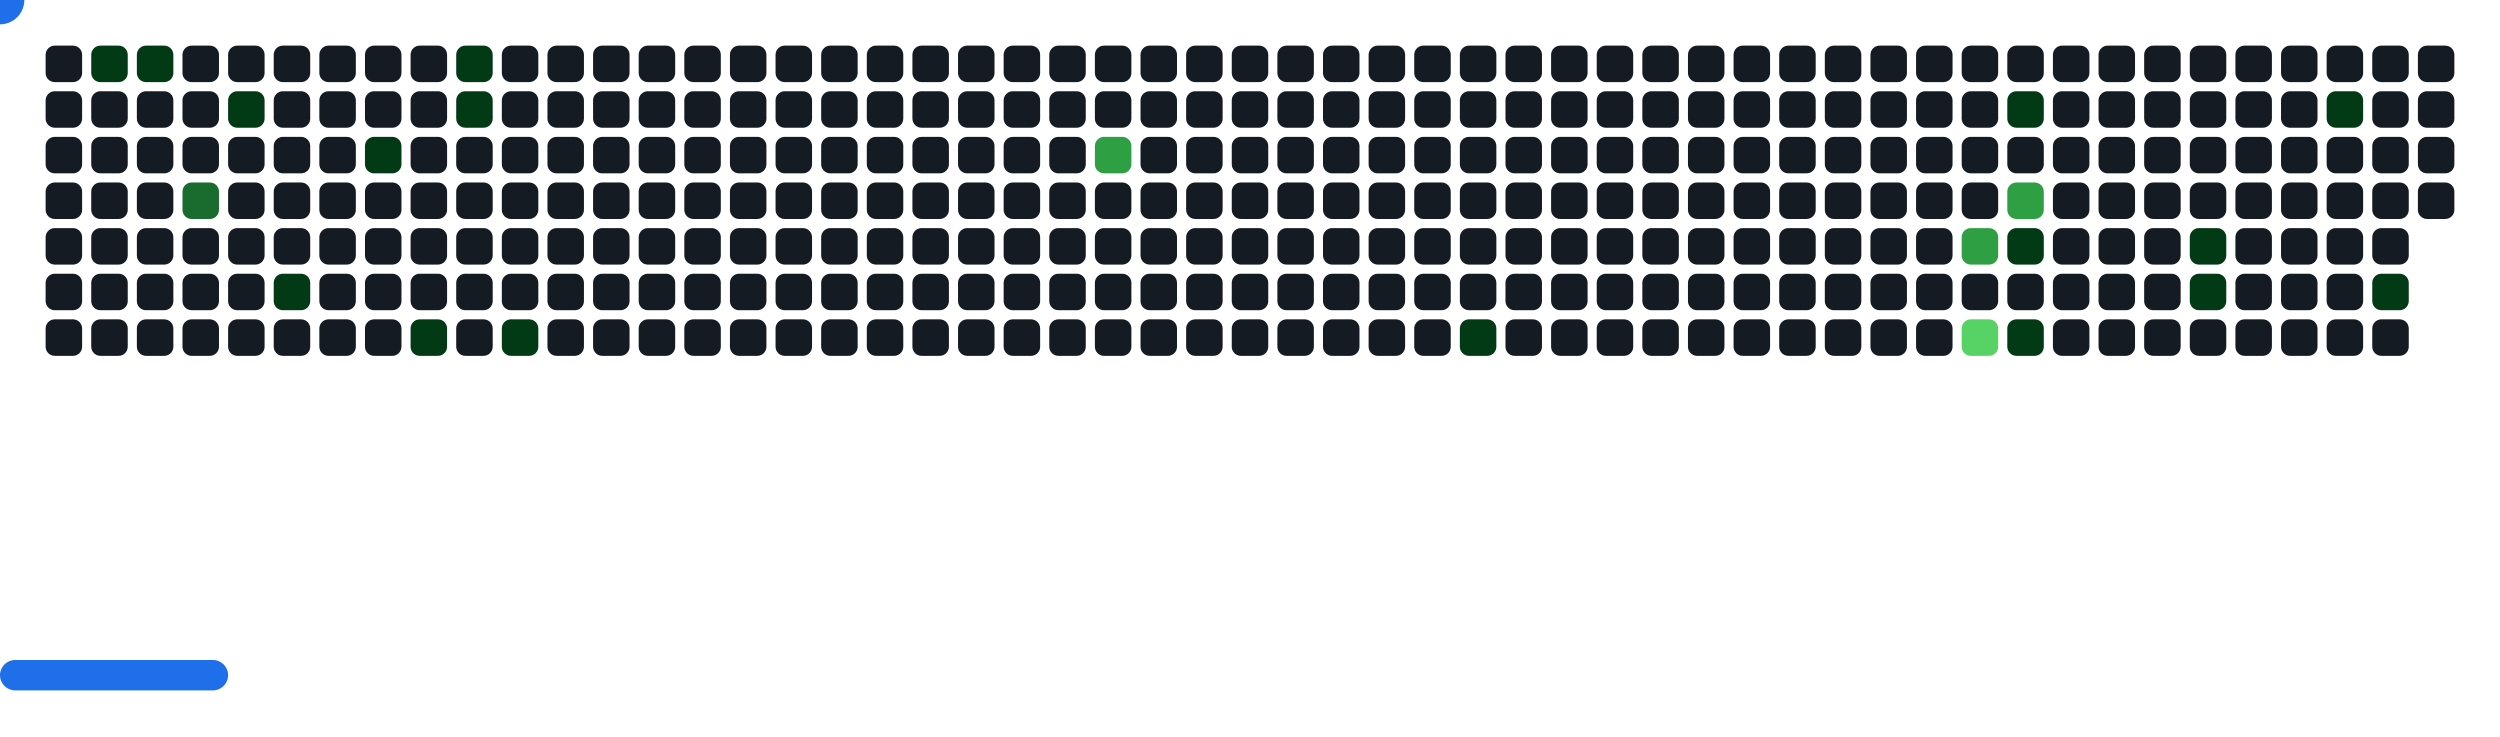
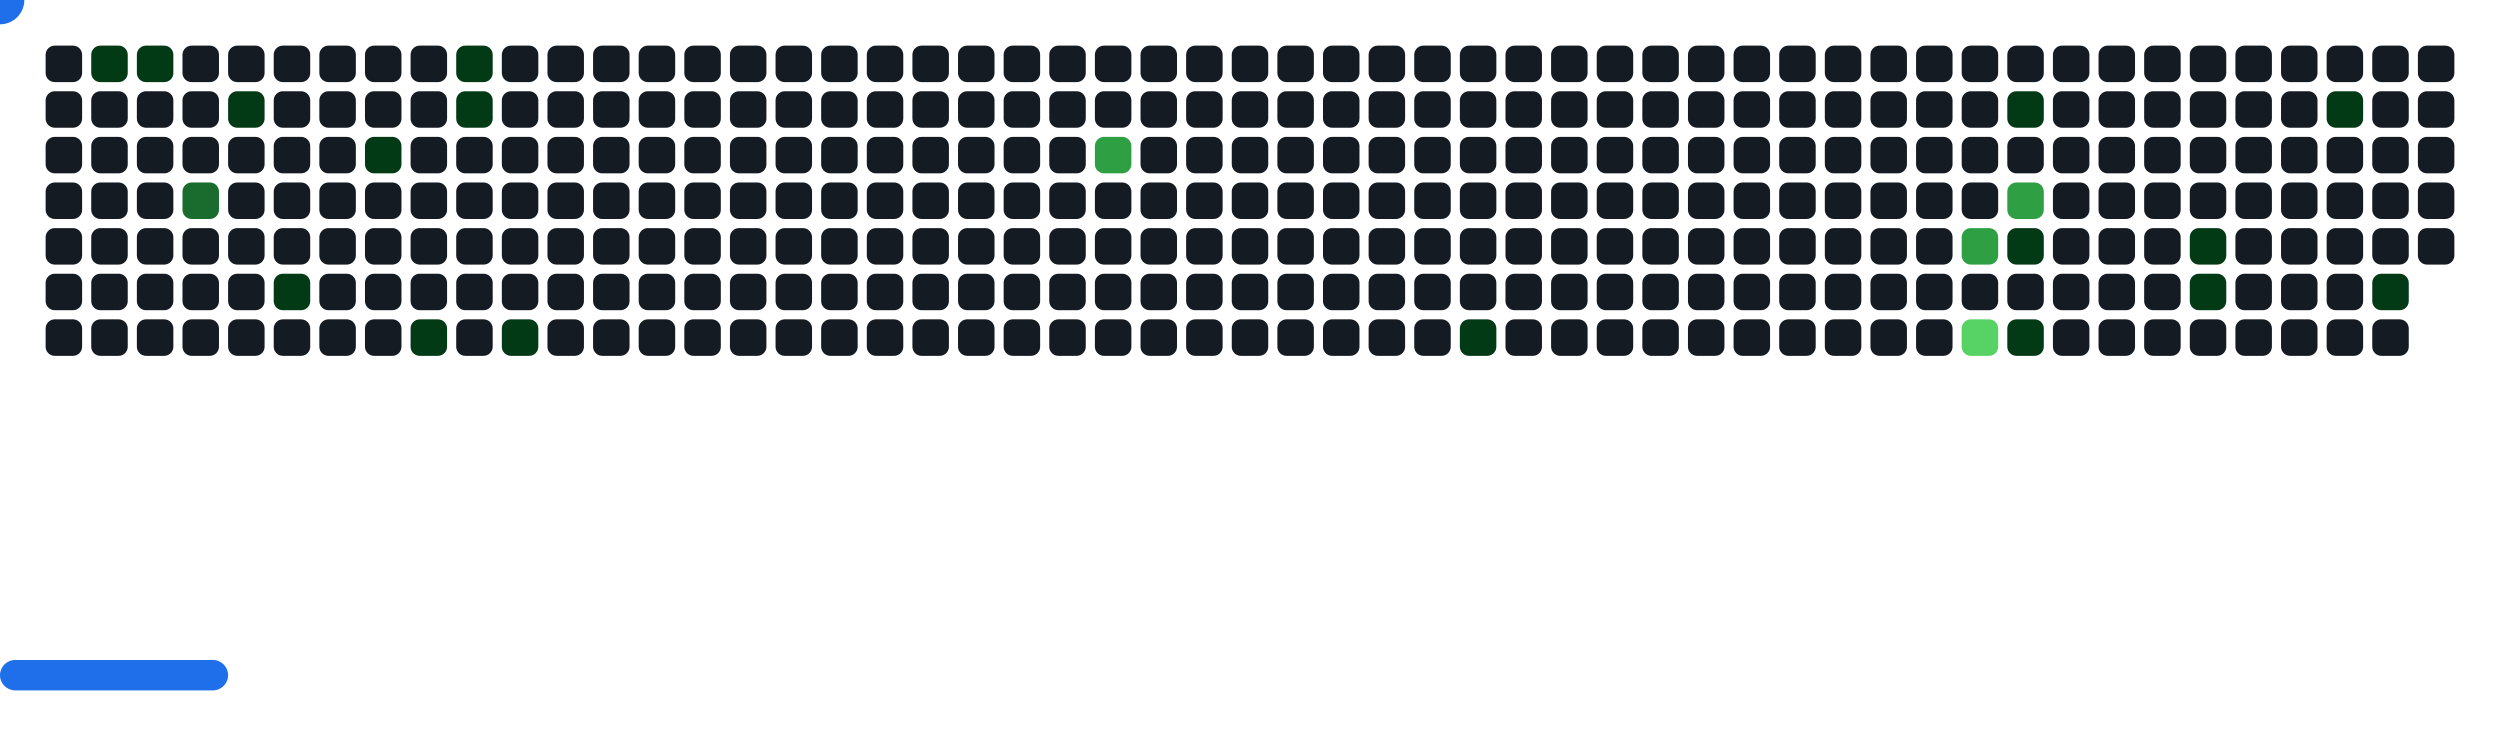
<svg xmlns="http://www.w3.org/2000/svg" width="822" height="242" viewBox="0 0 822 242">
  <style>.c0{fill:#151B23}.c1{fill:#033A16}.c2{fill:#196C2E}.c3{fill:#2EA043}.c4{fill:#56D364}</style>
  <defs>
    <symbol id="brick">
      <rect x="0" y="0" width="12" height="12" rx="3" />
    </symbol>
  </defs>
  <use href="#brick" x="15" y="15" class="c0" opacity="1" />
  <use href="#brick" x="15" y="30" class="c0" opacity="1" />
  <use href="#brick" x="15" y="45" class="c0" opacity="1" />
  <use href="#brick" x="15" y="60" class="c0" opacity="1" />
  <use href="#brick" x="15" y="75" class="c0" opacity="1" />
  <use href="#brick" x="15" y="90" class="c0" opacity="1" />
  <use href="#brick" x="15" y="105" class="c0" opacity="1" />
  <use href="#brick" x="30" y="15" fill="#033A16">
    <animate attributeName="fill" values="#033A16;#033A16;#151B23;#151B23" keyTimes="0;0.13;0.13;1" dur="40.767s" fill="freeze" repeatCount="indefinite" />
  </use>
  <use href="#brick" x="30" y="30" class="c0" opacity="1" />
  <use href="#brick" x="30" y="45" class="c0" opacity="1" />
  <use href="#brick" x="30" y="60" class="c0" opacity="1" />
  <use href="#brick" x="30" y="75" class="c0" opacity="1" />
  <use href="#brick" x="30" y="90" class="c0" opacity="1" />
  <use href="#brick" x="30" y="105" class="c0" opacity="1" />
  <use href="#brick" x="45" y="15" fill="#033A16">
    <animate attributeName="fill" values="#033A16;#033A16;#151B23;#151B23" keyTimes="0;0.482;0.482;1" dur="40.767s" fill="freeze" repeatCount="indefinite" />
  </use>
  <use href="#brick" x="45" y="30" class="c0" opacity="1" />
  <use href="#brick" x="45" y="45" class="c0" opacity="1" />
  <use href="#brick" x="45" y="60" class="c0" opacity="1" />
  <use href="#brick" x="45" y="75" class="c0" opacity="1" />
  <use href="#brick" x="45" y="90" class="c0" opacity="1" />
  <use href="#brick" x="45" y="105" class="c0" opacity="1" />
  <use href="#brick" x="60" y="15" class="c0" opacity="1" />
  <use href="#brick" x="60" y="30" class="c0" opacity="1" />
  <use href="#brick" x="60" y="45" class="c0" opacity="1" />
  <use href="#brick" x="60" y="60" fill="#196C2E">
    <animate attributeName="fill" values="#196C2E;#196C2E;#151B23;#151B23" keyTimes="0;0.127;0.127;1" dur="40.767s" fill="freeze" repeatCount="indefinite" />
  </use>
  <use href="#brick" x="60" y="75" class="c0" opacity="1" />
  <use href="#brick" x="60" y="90" class="c0" opacity="1" />
  <use href="#brick" x="60" y="105" class="c0" opacity="1" />
  <use href="#brick" x="75" y="15" class="c0" opacity="1" />
  <use href="#brick" x="75" y="30" fill="#033A16">
    <animate attributeName="fill" values="#033A16;#033A16;#151B23;#151B23" keyTimes="0;0.125;0.125;1" dur="40.767s" fill="freeze" repeatCount="indefinite" />
  </use>
  <use href="#brick" x="75" y="45" class="c0" opacity="1" />
  <use href="#brick" x="75" y="60" class="c0" opacity="1" />
  <use href="#brick" x="75" y="75" class="c0" opacity="1" />
  <use href="#brick" x="75" y="90" class="c0" opacity="1" />
  <use href="#brick" x="75" y="105" class="c0" opacity="1" />
  <use href="#brick" x="90" y="15" class="c0" opacity="1" />
  <use href="#brick" x="90" y="30" class="c0" opacity="1" />
  <use href="#brick" x="90" y="45" class="c0" opacity="1" />
  <use href="#brick" x="90" y="60" class="c0" opacity="1" />
  <use href="#brick" x="90" y="75" class="c0" opacity="1" />
  <use href="#brick" x="90" y="90" fill="#033A16">
    <animate attributeName="fill" values="#033A16;#033A16;#151B23;#151B23" keyTimes="0;0.138;0.138;1" dur="40.767s" fill="freeze" repeatCount="indefinite" />
  </use>
  <use href="#brick" x="90" y="105" class="c0" opacity="1" />
  <use href="#brick" x="105" y="15" class="c0" opacity="1" />
  <use href="#brick" x="105" y="30" class="c0" opacity="1" />
  <use href="#brick" x="105" y="45" class="c0" opacity="1" />
  <use href="#brick" x="105" y="60" class="c0" opacity="1" />
  <use href="#brick" x="105" y="75" class="c0" opacity="1" />
  <use href="#brick" x="105" y="90" class="c0" opacity="1" />
  <use href="#brick" x="105" y="105" class="c0" opacity="1" />
  <use href="#brick" x="120" y="15" class="c0" opacity="1" />
  <use href="#brick" x="120" y="30" class="c0" opacity="1" />
  <use href="#brick" x="120" y="45" fill="#033A16">
    <animate attributeName="fill" values="#033A16;#033A16;#151B23;#151B23" keyTimes="0;0.143;0.143;1" dur="40.767s" fill="freeze" repeatCount="indefinite" />
  </use>
  <use href="#brick" x="120" y="60" class="c0" opacity="1" />
  <use href="#brick" x="120" y="75" class="c0" opacity="1" />
  <use href="#brick" x="120" y="90" class="c0" opacity="1" />
  <use href="#brick" x="120" y="105" class="c0" opacity="1" />
  <use href="#brick" x="135" y="15" class="c0" opacity="1" />
  <use href="#brick" x="135" y="30" class="c0" opacity="1" />
  <use href="#brick" x="135" y="45" class="c0" opacity="1" />
  <use href="#brick" x="135" y="60" class="c0" opacity="1" />
  <use href="#brick" x="135" y="75" class="c0" opacity="1" />
  <use href="#brick" x="135" y="90" class="c0" opacity="1" />
  <use href="#brick" x="135" y="105" fill="#033A16">
    <animate attributeName="fill" values="#033A16;#033A16;#151B23;#151B23" keyTimes="0;0.118;0.118;1" dur="40.767s" fill="freeze" repeatCount="indefinite" />
  </use>
  <use href="#brick" x="150" y="15" fill="#033A16">
    <animate attributeName="fill" values="#033A16;#033A16;#151B23;#151B23" keyTimes="0;1;1;1" dur="40.767s" fill="freeze" repeatCount="indefinite" />
  </use>
  <use href="#brick" x="150" y="30" fill="#033A16">
    <animate attributeName="fill" values="#033A16;#033A16;#151B23;#151B23" keyTimes="0;0.322;0.322;1" dur="40.767s" fill="freeze" repeatCount="indefinite" />
  </use>
  <use href="#brick" x="150" y="45" class="c0" opacity="1" />
  <use href="#brick" x="150" y="60" class="c0" opacity="1" />
  <use href="#brick" x="150" y="75" class="c0" opacity="1" />
  <use href="#brick" x="150" y="90" class="c0" opacity="1" />
  <use href="#brick" x="150" y="105" class="c0" opacity="1" />
  <use href="#brick" x="165" y="15" class="c0" opacity="1" />
  <use href="#brick" x="165" y="30" class="c0" opacity="1" />
  <use href="#brick" x="165" y="45" class="c0" opacity="1" />
  <use href="#brick" x="165" y="60" class="c0" opacity="1" />
  <use href="#brick" x="165" y="75" class="c0" opacity="1" />
  <use href="#brick" x="165" y="90" class="c0" opacity="1" />
  <use href="#brick" x="165" y="105" fill="#033A16">
    <animate attributeName="fill" values="#033A16;#033A16;#151B23;#151B23" keyTimes="0;0.148;0.148;1" dur="40.767s" fill="freeze" repeatCount="indefinite" />
  </use>
  <use href="#brick" x="180" y="15" class="c0" opacity="1" />
  <use href="#brick" x="180" y="30" class="c0" opacity="1" />
  <use href="#brick" x="180" y="45" class="c0" opacity="1" />
  <use href="#brick" x="180" y="60" class="c0" opacity="1" />
  <use href="#brick" x="180" y="75" class="c0" opacity="1" />
  <use href="#brick" x="180" y="90" class="c0" opacity="1" />
  <use href="#brick" x="180" y="105" class="c0" opacity="1" />
  <use href="#brick" x="195" y="15" class="c0" opacity="1" />
  <use href="#brick" x="195" y="30" class="c0" opacity="1" />
  <use href="#brick" x="195" y="45" class="c0" opacity="1" />
  <use href="#brick" x="195" y="60" class="c0" opacity="1" />
  <use href="#brick" x="195" y="75" class="c0" opacity="1" />
  <use href="#brick" x="195" y="90" class="c0" opacity="1" />
  <use href="#brick" x="195" y="105" class="c0" opacity="1" />
  <use href="#brick" x="210" y="15" class="c0" opacity="1" />
  <use href="#brick" x="210" y="30" class="c0" opacity="1" />
  <use href="#brick" x="210" y="45" class="c0" opacity="1" />
  <use href="#brick" x="210" y="60" class="c0" opacity="1" />
  <use href="#brick" x="210" y="75" class="c0" opacity="1" />
  <use href="#brick" x="210" y="90" class="c0" opacity="1" />
  <use href="#brick" x="210" y="105" class="c0" opacity="1" />
  <use href="#brick" x="225" y="15" class="c0" opacity="1" />
  <use href="#brick" x="225" y="30" class="c0" opacity="1" />
  <use href="#brick" x="225" y="45" class="c0" opacity="1" />
  <use href="#brick" x="225" y="60" class="c0" opacity="1" />
  <use href="#brick" x="225" y="75" class="c0" opacity="1" />
  <use href="#brick" x="225" y="90" class="c0" opacity="1" />
  <use href="#brick" x="225" y="105" class="c0" opacity="1" />
  <use href="#brick" x="240" y="15" class="c0" opacity="1" />
  <use href="#brick" x="240" y="30" class="c0" opacity="1" />
  <use href="#brick" x="240" y="45" class="c0" opacity="1" />
  <use href="#brick" x="240" y="60" class="c0" opacity="1" />
  <use href="#brick" x="240" y="75" class="c0" opacity="1" />
  <use href="#brick" x="240" y="90" class="c0" opacity="1" />
  <use href="#brick" x="240" y="105" class="c0" opacity="1" />
  <use href="#brick" x="255" y="15" class="c0" opacity="1" />
  <use href="#brick" x="255" y="30" class="c0" opacity="1" />
  <use href="#brick" x="255" y="45" class="c0" opacity="1" />
  <use href="#brick" x="255" y="60" class="c0" opacity="1" />
  <use href="#brick" x="255" y="75" class="c0" opacity="1" />
  <use href="#brick" x="255" y="90" class="c0" opacity="1" />
  <use href="#brick" x="255" y="105" class="c0" opacity="1" />
  <use href="#brick" x="270" y="15" class="c0" opacity="1" />
  <use href="#brick" x="270" y="30" class="c0" opacity="1" />
  <use href="#brick" x="270" y="45" class="c0" opacity="1" />
  <use href="#brick" x="270" y="60" class="c0" opacity="1" />
  <use href="#brick" x="270" y="75" class="c0" opacity="1" />
  <use href="#brick" x="270" y="90" class="c0" opacity="1" />
  <use href="#brick" x="270" y="105" class="c0" opacity="1" />
  <use href="#brick" x="285" y="15" class="c0" opacity="1" />
  <use href="#brick" x="285" y="30" class="c0" opacity="1" />
  <use href="#brick" x="285" y="45" class="c0" opacity="1" />
  <use href="#brick" x="285" y="60" class="c0" opacity="1" />
  <use href="#brick" x="285" y="75" class="c0" opacity="1" />
  <use href="#brick" x="285" y="90" class="c0" opacity="1" />
  <use href="#brick" x="285" y="105" class="c0" opacity="1" />
  <use href="#brick" x="300" y="15" class="c0" opacity="1" />
  <use href="#brick" x="300" y="30" class="c0" opacity="1" />
  <use href="#brick" x="300" y="45" class="c0" opacity="1" />
  <use href="#brick" x="300" y="60" class="c0" opacity="1" />
  <use href="#brick" x="300" y="75" class="c0" opacity="1" />
  <use href="#brick" x="300" y="90" class="c0" opacity="1" />
  <use href="#brick" x="300" y="105" class="c0" opacity="1" />
  <use href="#brick" x="315" y="15" class="c0" opacity="1" />
  <use href="#brick" x="315" y="30" class="c0" opacity="1" />
  <use href="#brick" x="315" y="45" class="c0" opacity="1" />
  <use href="#brick" x="315" y="60" class="c0" opacity="1" />
  <use href="#brick" x="315" y="75" class="c0" opacity="1" />
  <use href="#brick" x="315" y="90" class="c0" opacity="1" />
  <use href="#brick" x="315" y="105" class="c0" opacity="1" />
  <use href="#brick" x="330" y="15" class="c0" opacity="1" />
  <use href="#brick" x="330" y="30" class="c0" opacity="1" />
  <use href="#brick" x="330" y="45" class="c0" opacity="1" />
  <use href="#brick" x="330" y="60" class="c0" opacity="1" />
  <use href="#brick" x="330" y="75" class="c0" opacity="1" />
  <use href="#brick" x="330" y="90" class="c0" opacity="1" />
  <use href="#brick" x="330" y="105" class="c0" opacity="1" />
  <use href="#brick" x="345" y="15" class="c0" opacity="1" />
  <use href="#brick" x="345" y="30" class="c0" opacity="1" />
  <use href="#brick" x="345" y="45" class="c0" opacity="1" />
  <use href="#brick" x="345" y="60" class="c0" opacity="1" />
  <use href="#brick" x="345" y="75" class="c0" opacity="1" />
  <use href="#brick" x="345" y="90" class="c0" opacity="1" />
  <use href="#brick" x="345" y="105" class="c0" opacity="1" />
  <use href="#brick" x="360" y="15" class="c0" opacity="1" />
  <use href="#brick" x="360" y="30" class="c0" opacity="1" />
  <use href="#brick" x="360" y="45" fill="#2EA043">
    <animate attributeName="fill" values="#2EA043;#2EA043;#151B23;#151B23" keyTimes="0;0.523;0.523;1" dur="40.767s" fill="freeze" repeatCount="indefinite" />
  </use>
  <use href="#brick" x="360" y="60" class="c0" opacity="1" />
  <use href="#brick" x="360" y="75" class="c0" opacity="1" />
  <use href="#brick" x="360" y="90" class="c0" opacity="1" />
  <use href="#brick" x="360" y="105" class="c0" opacity="1" />
  <use href="#brick" x="375" y="15" class="c0" opacity="1" />
  <use href="#brick" x="375" y="30" class="c0" opacity="1" />
  <use href="#brick" x="375" y="45" class="c0" opacity="1" />
  <use href="#brick" x="375" y="60" class="c0" opacity="1" />
  <use href="#brick" x="375" y="75" class="c0" opacity="1" />
  <use href="#brick" x="375" y="90" class="c0" opacity="1" />
  <use href="#brick" x="375" y="105" class="c0" opacity="1" />
  <use href="#brick" x="390" y="15" class="c0" opacity="1" />
  <use href="#brick" x="390" y="30" class="c0" opacity="1" />
  <use href="#brick" x="390" y="45" class="c0" opacity="1" />
  <use href="#brick" x="390" y="60" class="c0" opacity="1" />
  <use href="#brick" x="390" y="75" class="c0" opacity="1" />
  <use href="#brick" x="390" y="90" class="c0" opacity="1" />
  <use href="#brick" x="390" y="105" class="c0" opacity="1" />
  <use href="#brick" x="405" y="15" class="c0" opacity="1" />
  <use href="#brick" x="405" y="30" class="c0" opacity="1" />
  <use href="#brick" x="405" y="45" class="c0" opacity="1" />
  <use href="#brick" x="405" y="60" class="c0" opacity="1" />
  <use href="#brick" x="405" y="75" class="c0" opacity="1" />
  <use href="#brick" x="405" y="90" class="c0" opacity="1" />
  <use href="#brick" x="405" y="105" class="c0" opacity="1" />
  <use href="#brick" x="420" y="15" class="c0" opacity="1" />
  <use href="#brick" x="420" y="30" class="c0" opacity="1" />
  <use href="#brick" x="420" y="45" class="c0" opacity="1" />
  <use href="#brick" x="420" y="60" class="c0" opacity="1" />
  <use href="#brick" x="420" y="75" class="c0" opacity="1" />
  <use href="#brick" x="420" y="90" class="c0" opacity="1" />
  <use href="#brick" x="420" y="105" class="c0" opacity="1" />
  <use href="#brick" x="435" y="15" class="c0" opacity="1" />
  <use href="#brick" x="435" y="30" class="c0" opacity="1" />
  <use href="#brick" x="435" y="45" class="c0" opacity="1" />
  <use href="#brick" x="435" y="60" class="c0" opacity="1" />
  <use href="#brick" x="435" y="75" class="c0" opacity="1" />
  <use href="#brick" x="435" y="90" class="c0" opacity="1" />
  <use href="#brick" x="435" y="105" class="c0" opacity="1" />
  <use href="#brick" x="450" y="15" class="c0" opacity="1" />
  <use href="#brick" x="450" y="30" class="c0" opacity="1" />
  <use href="#brick" x="450" y="45" class="c0" opacity="1" />
  <use href="#brick" x="450" y="60" class="c0" opacity="1" />
  <use href="#brick" x="450" y="75" class="c0" opacity="1" />
  <use href="#brick" x="450" y="90" class="c0" opacity="1" />
  <use href="#brick" x="450" y="105" class="c0" opacity="1" />
  <use href="#brick" x="465" y="15" class="c0" opacity="1" />
  <use href="#brick" x="465" y="30" class="c0" opacity="1" />
  <use href="#brick" x="465" y="45" class="c0" opacity="1" />
  <use href="#brick" x="465" y="60" class="c0" opacity="1" />
  <use href="#brick" x="465" y="75" class="c0" opacity="1" />
  <use href="#brick" x="465" y="90" class="c0" opacity="1" />
  <use href="#brick" x="465" y="105" class="c0" opacity="1" />
  <use href="#brick" x="480" y="15" class="c0" opacity="1" />
  <use href="#brick" x="480" y="30" class="c0" opacity="1" />
  <use href="#brick" x="480" y="45" class="c0" opacity="1" />
  <use href="#brick" x="480" y="60" class="c0" opacity="1" />
  <use href="#brick" x="480" y="75" class="c0" opacity="1" />
  <use href="#brick" x="480" y="90" class="c0" opacity="1" />
  <use href="#brick" x="480" y="105" fill="#033A16">
    <animate attributeName="fill" values="#033A16;#033A16;#151B23;#151B23" keyTimes="0;0.431;0.431;1" dur="40.767s" fill="freeze" repeatCount="indefinite" />
  </use>
  <use href="#brick" x="495" y="15" class="c0" opacity="1" />
  <use href="#brick" x="495" y="30" class="c0" opacity="1" />
  <use href="#brick" x="495" y="45" class="c0" opacity="1" />
  <use href="#brick" x="495" y="60" class="c0" opacity="1" />
  <use href="#brick" x="495" y="75" class="c0" opacity="1" />
  <use href="#brick" x="495" y="90" class="c0" opacity="1" />
  <use href="#brick" x="495" y="105" class="c0" opacity="1" />
  <use href="#brick" x="510" y="15" class="c0" opacity="1" />
  <use href="#brick" x="510" y="30" class="c0" opacity="1" />
  <use href="#brick" x="510" y="45" class="c0" opacity="1" />
  <use href="#brick" x="510" y="60" class="c0" opacity="1" />
  <use href="#brick" x="510" y="75" class="c0" opacity="1" />
  <use href="#brick" x="510" y="90" class="c0" opacity="1" />
  <use href="#brick" x="510" y="105" class="c0" opacity="1" />
  <use href="#brick" x="525" y="15" class="c0" opacity="1" />
  <use href="#brick" x="525" y="30" class="c0" opacity="1" />
  <use href="#brick" x="525" y="45" class="c0" opacity="1" />
  <use href="#brick" x="525" y="60" class="c0" opacity="1" />
  <use href="#brick" x="525" y="75" class="c0" opacity="1" />
  <use href="#brick" x="525" y="90" class="c0" opacity="1" />
  <use href="#brick" x="525" y="105" class="c0" opacity="1" />
  <use href="#brick" x="540" y="15" class="c0" opacity="1" />
  <use href="#brick" x="540" y="30" class="c0" opacity="1" />
  <use href="#brick" x="540" y="45" class="c0" opacity="1" />
  <use href="#brick" x="540" y="60" class="c0" opacity="1" />
  <use href="#brick" x="540" y="75" class="c0" opacity="1" />
  <use href="#brick" x="540" y="90" class="c0" opacity="1" />
  <use href="#brick" x="540" y="105" class="c0" opacity="1" />
  <use href="#brick" x="555" y="15" class="c0" opacity="1" />
  <use href="#brick" x="555" y="30" class="c0" opacity="1" />
  <use href="#brick" x="555" y="45" class="c0" opacity="1" />
  <use href="#brick" x="555" y="60" class="c0" opacity="1" />
  <use href="#brick" x="555" y="75" class="c0" opacity="1" />
  <use href="#brick" x="555" y="90" class="c0" opacity="1" />
  <use href="#brick" x="555" y="105" class="c0" opacity="1" />
  <use href="#brick" x="570" y="15" class="c0" opacity="1" />
  <use href="#brick" x="570" y="30" class="c0" opacity="1" />
  <use href="#brick" x="570" y="45" class="c0" opacity="1" />
  <use href="#brick" x="570" y="60" class="c0" opacity="1" />
  <use href="#brick" x="570" y="75" class="c0" opacity="1" />
  <use href="#brick" x="570" y="90" class="c0" opacity="1" />
  <use href="#brick" x="570" y="105" class="c0" opacity="1" />
  <use href="#brick" x="585" y="15" class="c0" opacity="1" />
  <use href="#brick" x="585" y="30" class="c0" opacity="1" />
  <use href="#brick" x="585" y="45" class="c0" opacity="1" />
  <use href="#brick" x="585" y="60" class="c0" opacity="1" />
  <use href="#brick" x="585" y="75" class="c0" opacity="1" />
  <use href="#brick" x="585" y="90" class="c0" opacity="1" />
  <use href="#brick" x="585" y="105" class="c0" opacity="1" />
  <use href="#brick" x="600" y="15" class="c0" opacity="1" />
  <use href="#brick" x="600" y="30" class="c0" opacity="1" />
  <use href="#brick" x="600" y="45" class="c0" opacity="1" />
  <use href="#brick" x="600" y="60" class="c0" opacity="1" />
  <use href="#brick" x="600" y="75" class="c0" opacity="1" />
  <use href="#brick" x="600" y="90" class="c0" opacity="1" />
  <use href="#brick" x="600" y="105" class="c0" opacity="1" />
  <use href="#brick" x="615" y="15" class="c0" opacity="1" />
  <use href="#brick" x="615" y="30" class="c0" opacity="1" />
  <use href="#brick" x="615" y="45" class="c0" opacity="1" />
  <use href="#brick" x="615" y="60" class="c0" opacity="1" />
  <use href="#brick" x="615" y="75" class="c0" opacity="1" />
  <use href="#brick" x="615" y="90" class="c0" opacity="1" />
  <use href="#brick" x="615" y="105" class="c0" opacity="1" />
  <use href="#brick" x="630" y="15" class="c0" opacity="1" />
  <use href="#brick" x="630" y="30" class="c0" opacity="1" />
  <use href="#brick" x="630" y="45" class="c0" opacity="1" />
  <use href="#brick" x="630" y="60" class="c0" opacity="1" />
  <use href="#brick" x="630" y="75" class="c0" opacity="1" />
  <use href="#brick" x="630" y="90" class="c0" opacity="1" />
  <use href="#brick" x="630" y="105" class="c0" opacity="1" />
  <use href="#brick" x="645" y="15" class="c0" opacity="1" />
  <use href="#brick" x="645" y="30" class="c0" opacity="1" />
  <use href="#brick" x="645" y="45" class="c0" opacity="1" />
  <use href="#brick" x="645" y="60" class="c0" opacity="1" />
  <use href="#brick" x="645" y="75" fill="#2EA043">
    <animate attributeName="fill" values="#2EA043;#2EA043;#151B23;#151B23" keyTimes="0;0.026;0.026;1" dur="40.767s" fill="freeze" repeatCount="indefinite" />
  </use>
  <use href="#brick" x="645" y="90" class="c0" opacity="1" />
  <use href="#brick" x="645" y="105" fill="#56D364">
    <animate attributeName="fill" values="#56D364;#56D364;#151B23;#151B23" keyTimes="0;0.413;0.413;1" dur="40.767s" fill="freeze" repeatCount="indefinite" />
  </use>
  <use href="#brick" x="660" y="15" class="c0" opacity="1" />
  <use href="#brick" x="660" y="30" fill="#033A16">
    <animate attributeName="fill" values="#033A16;#033A16;#151B23;#151B23" keyTimes="0;0.56;0.56;1" dur="40.767s" fill="freeze" repeatCount="indefinite" />
  </use>
  <use href="#brick" x="660" y="45" class="c0" opacity="1" />
  <use href="#brick" x="660" y="60" fill="#2EA043">
    <animate attributeName="fill" values="#2EA043;#2EA043;#151B23;#151B23" keyTimes="0;0.028;0.028;1" dur="40.767s" fill="freeze" repeatCount="indefinite" />
  </use>
  <use href="#brick" x="660" y="75" fill="#033A16">
    <animate attributeName="fill" values="#033A16;#033A16;#151B23;#151B23" keyTimes="0;0.029;0.029;1" dur="40.767s" fill="freeze" repeatCount="indefinite" />
  </use>
  <use href="#brick" x="660" y="90" class="c0" opacity="1" />
  <use href="#brick" x="660" y="105" fill="#033A16">
    <animate attributeName="fill" values="#033A16;#033A16;#151B23;#151B23" keyTimes="0;0.058;0.058;1" dur="40.767s" fill="freeze" repeatCount="indefinite" />
  </use>
  <use href="#brick" x="675" y="15" class="c0" opacity="1" />
  <use href="#brick" x="675" y="30" class="c0" opacity="1" />
  <use href="#brick" x="675" y="45" class="c0" opacity="1" />
  <use href="#brick" x="675" y="60" class="c0" opacity="1" />
  <use href="#brick" x="675" y="75" class="c0" opacity="1" />
  <use href="#brick" x="675" y="90" class="c0" opacity="1" />
  <use href="#brick" x="675" y="105" class="c0" opacity="1" />
  <use href="#brick" x="690" y="15" class="c0" opacity="1" />
  <use href="#brick" x="690" y="30" class="c0" opacity="1" />
  <use href="#brick" x="690" y="45" class="c0" opacity="1" />
  <use href="#brick" x="690" y="60" class="c0" opacity="1" />
  <use href="#brick" x="690" y="75" class="c0" opacity="1" />
  <use href="#brick" x="690" y="90" class="c0" opacity="1" />
  <use href="#brick" x="690" y="105" class="c0" opacity="1" />
  <use href="#brick" x="705" y="15" class="c0" opacity="1" />
  <use href="#brick" x="705" y="30" class="c0" opacity="1" />
  <use href="#brick" x="705" y="45" class="c0" opacity="1" />
  <use href="#brick" x="705" y="60" class="c0" opacity="1" />
  <use href="#brick" x="705" y="75" class="c0" opacity="1" />
  <use href="#brick" x="705" y="90" class="c0" opacity="1" />
  <use href="#brick" x="705" y="105" class="c0" opacity="1" />
  <use href="#brick" x="720" y="15" class="c0" opacity="1" />
  <use href="#brick" x="720" y="30" class="c0" opacity="1" />
  <use href="#brick" x="720" y="45" class="c0" opacity="1" />
  <use href="#brick" x="720" y="60" class="c0" opacity="1" />
  <use href="#brick" x="720" y="75" fill="#033A16">
    <animate attributeName="fill" values="#033A16;#033A16;#151B23;#151B23" keyTimes="0;0.565;0.565;1" dur="40.767s" fill="freeze" repeatCount="indefinite" />
  </use>
  <use href="#brick" x="720" y="90" fill="#033A16">
    <animate attributeName="fill" values="#033A16;#033A16;#151B23;#151B23" keyTimes="0;0.743;0.743;1" dur="40.767s" fill="freeze" repeatCount="indefinite" />
  </use>
  <use href="#brick" x="720" y="105" class="c0" opacity="1" />
  <use href="#brick" x="735" y="15" class="c0" opacity="1" />
  <use href="#brick" x="735" y="30" class="c0" opacity="1" />
  <use href="#brick" x="735" y="45" class="c0" opacity="1" />
  <use href="#brick" x="735" y="60" class="c0" opacity="1" />
  <use href="#brick" x="735" y="75" class="c0" opacity="1" />
  <use href="#brick" x="735" y="90" class="c0" opacity="1" />
  <use href="#brick" x="735" y="105" class="c0" opacity="1" />
  <use href="#brick" x="750" y="15" class="c0" opacity="1" />
  <use href="#brick" x="750" y="30" class="c0" opacity="1" />
  <use href="#brick" x="750" y="45" class="c0" opacity="1" />
  <use href="#brick" x="750" y="60" class="c0" opacity="1" />
  <use href="#brick" x="750" y="75" class="c0" opacity="1" />
  <use href="#brick" x="750" y="90" class="c0" opacity="1" />
  <use href="#brick" x="750" y="105" class="c0" opacity="1" />
  <use href="#brick" x="765" y="15" class="c0" opacity="1" />
  <use href="#brick" x="765" y="30" fill="#033A16">
    <animate attributeName="fill" values="#033A16;#033A16;#151B23;#151B23" keyTimes="0;0.57;0.57;1" dur="40.767s" fill="freeze" repeatCount="indefinite" />
  </use>
  <use href="#brick" x="765" y="45" class="c0" opacity="1" />
  <use href="#brick" x="765" y="60" class="c0" opacity="1" />
  <use href="#brick" x="765" y="75" class="c0" opacity="1" />
  <use href="#brick" x="765" y="90" class="c0" opacity="1" />
  <use href="#brick" x="765" y="105" class="c0" opacity="1" />
  <use href="#brick" x="780" y="15" class="c0" opacity="1" />
  <use href="#brick" x="780" y="30" class="c0" opacity="1" />
  <use href="#brick" x="780" y="45" class="c0" opacity="1" />
  <use href="#brick" x="780" y="60" class="c0" opacity="1" />
  <use href="#brick" x="780" y="75" class="c0" opacity="1" />
  <use href="#brick" x="780" y="90" fill="#033A16">
    <animate attributeName="fill" values="#033A16;#033A16;#151B23;#151B23" keyTimes="0;0.042;0.042;1" dur="40.767s" fill="freeze" repeatCount="indefinite" />
  </use>
  <use href="#brick" x="780" y="105" class="c0" opacity="1" />
  <use href="#brick" x="795" y="15" class="c0" opacity="1" />
  <use href="#brick" x="795" y="30" class="c0" opacity="1" />
  <use href="#brick" x="795" y="45" class="c0" opacity="1" />
  <use href="#brick" x="795" y="60" class="c0" opacity="1" />
+   <use href="#brick" x="795" y="75" class="c0" opacity="1" />
  <g transform="translate(0,217)">
    <rect y="0" width="75" height="10" rx="5" fill="#1F6FEB">
      <animate attributeName="x" values="374;381;388;395;402;409;416;423;430;437;444;451;458;465;472;480;487;494;501;508;515;522;529;536;543;550;557;564;571;579;586;593;600;607;614;621;628;635;642;649;656;663;670;678;685;692;699;706;713;720;727;732;732;732;732;732;732;732;727;720;713;706;699;692;685;678;670;663;656;649;642;635;628;621;614;607;600;593;586;579;571;564;557;550;543;536;529;522;515;508;501;494;487;480;472;465;458;451;444;437;430;423;416;409;402;395;388;381;373;366;359;352;345;338;331;324;317;310;303;296;289;282;275;267;260;253;246;239;232;225;218;211;204;197;190;183;176;168;161;154;147;140;133;126;119;112;105;98;91;84;77;69;62;55;48;41;34;27;20;15;15;15;15;15;15;15;20;27;34;41;48;55;62;69;77;84;91;98;105;112;119;126;133;140;147;154;161;168;176;183;190;197;204;211;218;225;232;239;246;253;260;267;275;282;289;296;303;310;317;324;331;338;345;352;359;366;373;381;388;395;402;409;416;423;430;437;444;451;458;465;472;480;487;494;501;508;515;522;529;536;543;550;557;564;571;579;586;593;600;607;614;621;628;635;642;649;656;663;670;678;685;692;699;706;713;720;727;732;732;732;732;732;732;732;727;720;713;706;699;692;685;678;670;663;656;649;642;635;628;621;614;607;600;593;586;579;571;564;557;550;543;536;529;522;515;508;501;494;487;480;472;465;458;451;444;437;430;423;416;409;402;395;388;381;373;366;359;352;345;338;331;324;317;310;303;296;289;282;275;267;260;253;246;239;232;225;218;211;204;197;190;183;176;168;161;154;147;140;133;126;119;112;105;98;91;84;77;69;62;55;48;41;34;27;20;15;15;15;15;15;15;15;20;27;34;41;48;55;62;69;77;84;91;98;105;112;119;126;133;140;147;154;161;168;176;183;190;197;204;211;218;225;232;239;246;253;260;267;275;282;289;296;303;310;317;324;331;338;345;352;359;366;373;381;388;395;402;409;416;423;430;437;444;451;458;465;472;480;487;494;501;508;515;522;529;536;543;550;557;564;571;579;586;593;600;607;614;621;628;635;642;649;656;663;670;678;685;692;699;706;713;720;727;732;732;732;732;732;732;732;727;720;713;706;699;692;685;678;670;663;656;649;642;635;628;621;614;607;600;593;586;579;571;564;557;550;543;536;529;522;515;508;501;494;487;480;472;465;458;451;444;437;430;423;416;409;402;395;388;381;373;366;359;352;345;338;331;324;317;310;303;296;289;282;275;267;260;253;246;239;232;225;218;211;204;197;190;183;176;168;161;154;147;140;133;126;119;112;105;98;91;84;77;69;62;55;48;41;34;27;20;15;15;15;15;15;15;15;20;27;34;41;48;55;62;69;77;84;91;98;105;112;119;126;133;140;147;154;161;168;176;183;190;197;204;211;218;225;232;239;246;253;260;267;275;282;289;296;303;310;317;324;331;338;345;352;359;366;373;381;388;395;402;409;416;423;430;437;444;451;458;465;472;480;487;494;501;508;515;522;529;536;543;550;557;564;571;579;586;593;600;607;614;621;628;635;642;649;656;663;670;678;685;692;699;706;713;720;727;732;732;732;732;732;732;732;727;720;713;706;699;692;685;678;670;663;656;649;642;635;628;621;614;607;600;593;586;579;571;564;557;550;543;536;529;522;515;508;501;494;487;480;472;465;458;451;444;437;430;423;416;409;402;395;388;381;373;366;359;352;345;338;331;324;317;310;303;296;289;282;275;267;260;253;246;239;232;225;218;211;204;197;190;183;176;168;161;154;147;140;133;126;119;112;105;98;91;84;77;69;62;55;48;41;34;27;20;15;15;15;15;15;15;15;20;27;34;41;48;55;62;69;77;84;91;98;105;112;119;126;133;140;147;154;161;168;176;183;190;197;204;211;218;225;232;239;246;253;260;267;275;282;289;296;303;310;317;324;331;338;345;352;359;366;373;381;388;395;402;409;416;423;430;437;444;451;458;465;472;480;487;494;501;508;515;522;529;536;543;550;557;564;571;579;586;593;600;607;614;621;628;635;642;649;656;663;670;678;685;692;699;706;713;720;727;732;732;732;732;732;732;732;727;720;713;706;699;692;685;678;670;663;656;649;642;635;628;621;614;607;600;593;586;579;571;564;557;550;543;536;529;522;515;508;501;494;487;480;472;465;458;451;444;437;430;423;416;409;402;395;388;381;373;366;359;352;345;338;331;324;317;310;303;296;289;282;275;267;260;253;246;239;232;225;218;211;204;197;190;183;176;168;161;154;147;140;133;126;119;112;105;98;91;84;77;69;62;55;48;41;34;27;20;15;15;15;15;15;15;15;20;27;34;41;48;55;62;69;77;84;91;98;105;112;119;126;133;140;147;154;161;168;176;183;190;197;204;211;218;225;232;239;246;253;260;267;275;282;289;296;303;310;317;324;331;338;345;352;359;366;373;381;388;395;402;409;416;423;430;437;444;451;458;465;472;480;487;494;501;508;515;522;529;536;543;550;557;564;571;579;586;593;600;607;614;621;628;635;642;649;656;663;670;678;685;692;699;706;713;720;727;732;732;732;732;732;732;732;727;720;713;706;699;692;685;678;670;663;656;649;642;635;628;621;614;607;600;593;586;579;571;564;557;550;543;536;529;522;515;508;501;494;487;480;472;465;458;451;444;437;430;423;416;409;402;395;388;381;373;366;359;352;345;338;331;324;317;310;303;296;289;282;275;267;260;253;246;239;232;225;218;211;204;197;190;183;176;168;161;154;147;140;133" dur="40.767s" repeatCount="indefinite" />
    </rect>
  </g>
  <circle r="8" fill="#1F6FEB">
    <animate attributeName="cx" values="418;425;432;439;446;453;460;468;475;482;489;496;503;510;517;524;531;538;545;552;559;567;574;581;588;595;602;609;616;623;630;637;644;651;658;666;673;680;687;694;701;708;715;722;729;736;743;750;757;765;772;779;786;793;786;779;772;765;757;750;743;736;729;722;715;708;701;694;687;680;673;666;658;651;644;637;630;623;616;609;602;595;588;581;574;567;559;552;545;538;531;524;517;510;503;496;489;482;475;468;460;453;446;439;432;425;418;411;404;397;390;383;376;369;362;354;347;340;333;326;319;312;305;298;291;284;277;270;263;255;248;241;234;227;220;213;206;199;192;185;178;171;164;156;149;142;135;128;121;114;107;100;93;86;79;72;65;57;50;43;36;29;36;43;50;57;65;72;79;86;93;100;107;114;121;128;135;142;149;156;164;171;178;185;192;199;206;213;220;227;234;241;248;255;263;270;277;284;291;298;305;312;319;326;333;340;347;354;362;369;376;383;390;397;404;411;418;425;432;439;446;453;460;468;475;482;489;496;503;510;517;524;531;538;545;552;559;567;574;581;588;595;602;609;616;623;630;637;644;651;658;666;673;680;687;694;701;708;715;722;729;736;743;750;757;765;772;779;786;793;786;779;772;765;757;750;743;736;729;722;715;708;701;694;687;680;673;666;658;651;644;637;630;623;616;609;602;595;588;581;574;567;559;552;545;538;531;524;517;510;503;496;489;482;475;468;460;453;446;439;432;425;418;411;404;397;390;383;376;369;362;354;347;340;333;326;319;312;305;298;291;284;277;270;263;255;248;241;234;227;220;213;206;199;192;185;178;171;164;156;149;142;135;128;121;114;107;100;93;86;79;72;65;57;50;43;36;29;36;43;50;57;65;72;79;86;93;100;107;114;121;128;135;142;149;156;164;171;178;185;192;199;206;213;220;227;234;241;248;255;263;270;277;284;291;298;305;312;319;326;333;340;347;354;362;369;376;383;390;397;404;411;418;425;432;439;446;453;460;468;475;482;489;496;503;510;517;524;531;538;545;552;559;567;574;581;588;595;602;609;616;623;630;637;644;651;658;666;673;680;687;694;701;708;715;722;729;736;743;750;757;765;772;779;786;793;786;779;772;765;757;750;743;736;729;722;715;708;701;694;687;680;673;666;658;651;644;637;630;623;616;609;602;595;588;581;574;567;559;552;545;538;531;524;517;510;503;496;489;482;475;468;460;453;446;439;432;425;418;411;404;397;390;383;376;369;362;354;347;340;333;326;319;312;305;298;291;284;277;270;263;255;248;241;234;227;220;213;206;199;192;185;178;171;164;156;149;142;135;128;121;114;107;100;93;86;79;72;65;57;50;43;36;29;36;43;50;57;65;72;79;86;93;100;107;114;121;128;135;142;149;156;164;171;178;185;192;199;206;213;220;227;234;241;248;255;263;270;277;284;291;298;305;312;319;326;333;340;347;354;362;369;376;383;390;397;404;411;418;425;432;439;446;453;460;468;475;482;489;496;503;510;517;524;531;538;545;552;559;567;574;581;588;595;602;609;616;623;630;637;644;651;658;666;673;680;687;694;701;708;715;722;729;736;743;750;757;765;772;779;786;793;786;779;772;765;757;750;743;736;729;722;715;708;701;694;687;680;673;666;658;651;644;637;630;623;616;609;602;595;588;581;574;567;559;552;545;538;531;524;517;510;503;496;489;482;475;468;460;453;446;439;432;425;418;411;404;397;390;383;376;369;362;354;347;340;333;326;319;312;305;298;291;284;277;270;263;255;248;241;234;227;220;213;206;199;192;185;178;171;164;156;149;142;135;128;121;114;107;100;93;86;79;72;65;57;50;43;36;29;36;43;50;57;65;72;79;86;93;100;107;114;121;128;135;142;149;156;164;171;178;185;192;199;206;213;220;227;234;241;248;255;263;270;277;284;291;298;305;312;319;326;333;340;347;354;362;369;376;383;390;397;404;411;418;425;432;439;446;453;460;468;475;482;489;496;503;510;517;524;531;538;545;552;559;567;574;581;588;595;602;609;616;623;630;637;644;651;658;666;673;680;687;694;701;708;715;722;729;736;743;750;757;765;772;779;786;793;786;779;772;765;757;750;743;736;729;722;715;708;701;694;687;680;673;666;658;651;644;637;630;623;616;609;602;595;588;581;574;567;559;552;545;538;531;524;517;510;503;496;489;482;475;468;460;453;446;439;432;425;418;411;404;397;390;383;376;369;362;354;347;340;333;326;319;312;305;298;291;284;277;270;263;255;248;241;234;227;220;213;206;199;192;185;178;171;164;156;149;142;135;128;121;114;107;100;93;86;79;72;65;57;50;43;36;29;36;43;50;57;65;72;79;86;93;100;107;114;121;128;135;142;149;156;164;171;178;185;192;199;206;213;220;227;234;241;248;255;263;270;277;284;291;298;305;312;319;326;333;340;347;354;362;369;376;383;390;397;404;411;418;425;432;439;446;453;460;468;475;482;489;496;503;510;517;524;531;538;545;552;559;567;574;581;588;595;602;609;616;623;630;637;644;651;658;666;673;680;687;694;701;708;715;722;729;736;743;750;757;765;772;779;786;793;786;779;772;765;757;750;743;736;729;722;715;708;701;694;687;680;673;666;658;651;644;637;630;623;616;609;602;595;588;581;574;567;559;552;545;538;531;524;517;510;503;496;489;482;475;468;460;453;446;439;432;425;418;411;404;397;390;383;376;369;362;354;347;340;333;326;319;312;305;298;291;284;277;270;263;255;248;241;234;227;220;213;206;199;192;185;178;171;164" dur="40.767s" repeatCount="indefinite" />
    <animate attributeName="cy" values="205;198;191;184;177;170;163;155;148;141;134;127;120;113;106;99;92;85;78;71;64;56;49;42;35;28;35;42;49;56;64;71;78;71;64;71;64;56;49;42;35;28;35;42;49;56;64;71;78;85;92;99;92;85;78;71;64;56;49;42;35;28;35;42;49;56;64;71;78;85;92;99;92;85;78;71;64;56;49;42;35;28;35;42;49;56;64;71;78;85;92;99;106;113;120;127;134;141;148;155;163;170;177;184;191;198;209;202;195;188;181;174;167;160;152;145;138;131;124;117;110;103;96;89;82;75;68;61;53;46;39;32;25;32;39;46;53;61;68;75;82;89;96;103;110;103;96;89;82;75;68;61;53;46;53;61;53;46;39;32;39;46;53;61;68;75;82;89;96;103;96;89;82;75;68;61;68;75;82;89;96;103;96;89;82;75;68;61;53;46;39;32;25;32;39;46;53;61;68;75;82;89;96;103;110;117;124;131;138;145;152;160;167;174;181;188;195;209;202;195;188;181;174;167;160;152;145;138;131;124;117;110;103;96;89;82;75;68;61;53;46;39;32;25;32;39;46;53;61;68;75;82;89;96;103;110;117;124;131;138;145;152;160;167;174;181;188;195;209;202;195;188;181;174;167;160;152;145;138;131;124;117;110;103;96;89;82;75;68;61;53;46;39;32;25;32;39;46;53;61;68;75;82;89;96;103;110;117;124;131;138;145;152;160;167;174;181;188;195;209;202;195;188;181;174;167;160;152;145;138;131;124;117;110;103;96;89;82;75;68;61;53;46;39;32;25;32;39;46;53;61;68;75;82;89;96;103;110;117;124;131;138;145;152;160;167;174;181;188;195;209;202;195;188;181;174;167;160;152;145;138;131;124;117;110;103;96;89;82;75;68;61;53;46;39;46;53;61;68;75;82;89;96;103;110;117;124;131;138;145;152;160;167;174;181;188;195;209;202;195;188;181;174;167;160;152;145;138;131;124;117;110;103;96;89;82;75;68;61;53;46;39;32;25;32;39;46;53;61;68;75;82;89;96;103;110;117;124;131;138;145;152;160;167;174;181;188;195;209;202;195;188;181;174;167;160;152;145;138;131;124;117;110;103;96;89;82;75;68;61;53;46;39;32;25;32;39;46;53;61;68;75;82;89;96;103;96;89;82;75;68;61;53;46;39;32;25;32;39;46;53;61;68;75;82;89;96;103;96;89;82;75;68;61;53;46;39;32;25;32;39;46;53;61;68;75;82;89;96;103;110;117;124;131;138;145;152;160;167;174;181;188;195;209;202;195;188;181;174;167;160;152;145;138;131;124;117;110;103;96;89;82;75;68;61;53;46;39;32;25;23;30;37;44;51;58;65;72;80;87;94;101;108;115;122;129;136;143;150;157;164;171;179;186;193;200;209;202;195;188;181;174;167;160;152;145;138;131;124;117;110;103;96;89;82;75;68;61;53;46;53;61;68;75;82;89;96;103;110;117;124;131;138;145;152;160;167;174;181;188;195;209;202;195;188;181;174;167;160;152;145;138;131;124;117;110;103;96;89;82;75;68;61;53;46;53;61;68;75;82;89;82;75;68;61;53;46;39;46;53;61;68;75;82;89;96;103;110;117;124;131;138;145;152;160;167;174;181;188;195;209;202;195;188;181;174;167;160;152;145;138;131;124;117;110;103;96;89;82;75;68;61;53;46;39;32;25;32;39;46;53;61;68;75;82;89;96;103;110;117;124;131;138;145;152;160;167;174;181;188;195;209;202;195;188;181;174;167;160;152;145;138;131;124;117;110;103;96;89;82;75;68;61;53;46;39;32;25;32;39;46;53;61;68;75;82;89;96;103;110;117;124;131;138;145;152;160;167;174;181;188;195;209;202;195;188;181;174;167;160;152;145;138;131;124;117;110;103;96;89;82;75;68;61;53;46;39;32;25;32;39;46;53;61;68;75;82;89;96;103;110;117;124;131;138;145;152;160;167;174;181;188;195;209;202;195;188;181;174;167;160;152;145;138;131;124;117;110;103;96;89;82;75;68;61;53;46;39;32;25;32;39;46;53;61;68;75;82;89;82;75;68;61;53;46;39;32;25;32;39;46;53;61;68;75;82;89;96;103;110;117;124;131;138;145;152;160;167;174;181;188;195;209;202;195;188;181;174;167;160;152;145;138;131;124;117;110;103;96;89;82;75;68;61;53;46;39;32;25;32;39;46;53;61;68;75;82;89;96;103;110;117;124;131;138;145;152;160;167;174;181;188;195;209;202;195;188;181;174;167;160;152;145;138;131;124;117;110;103;96;89;82;75;68;61;53;46;39;32;25;32;39;46;53;61;68;75;82;89;96;103;110;117;124;131;138;145;152;160;167;174;181;188;195;209;202;195;188;181;174;167;160;152;145;138;131;124;117;110;103;96;89;82;75;68;61;53;46;39;32;25;32;39;46;53;61;68;75;82;89;96;103;110;117;124;131;138;145;152;160;167;174;181;188;195;209;202;195;188;181;174;167;160;152;145;138;131;124;117;110;103;96;89;82;75;68;61;53;46;39;32;25;32;39;46;53;61;68;75;82;89;96;103;110;117;124;131;138;145;152;160;167;174;181;188;195;209;202;195;188;181;174;167;160;152;145;138;131;124;117;110;103;96;89;82;75;68;61;53;46;39;32;25;32;39;46;53;61;68;75;82;89;96;103;110;117;124;131;138;145;152;160;167;174;181;188;195;209;202;195;188;181;174;167;160;152;145;138;131;124;117;110;103;96;89;82;75;68;61;53;46;39;32" dur="40.767s" repeatCount="indefinite" />
  </circle>
</svg>
